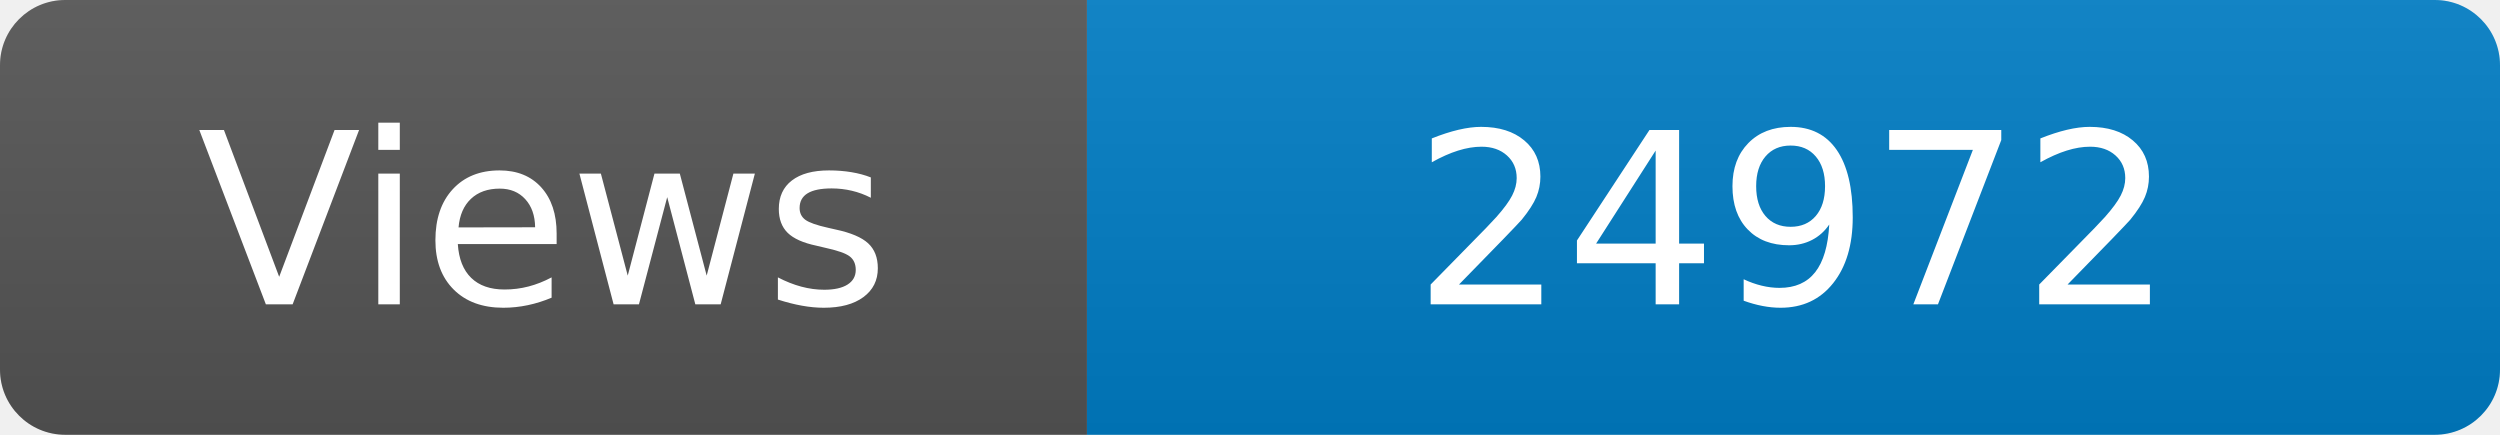
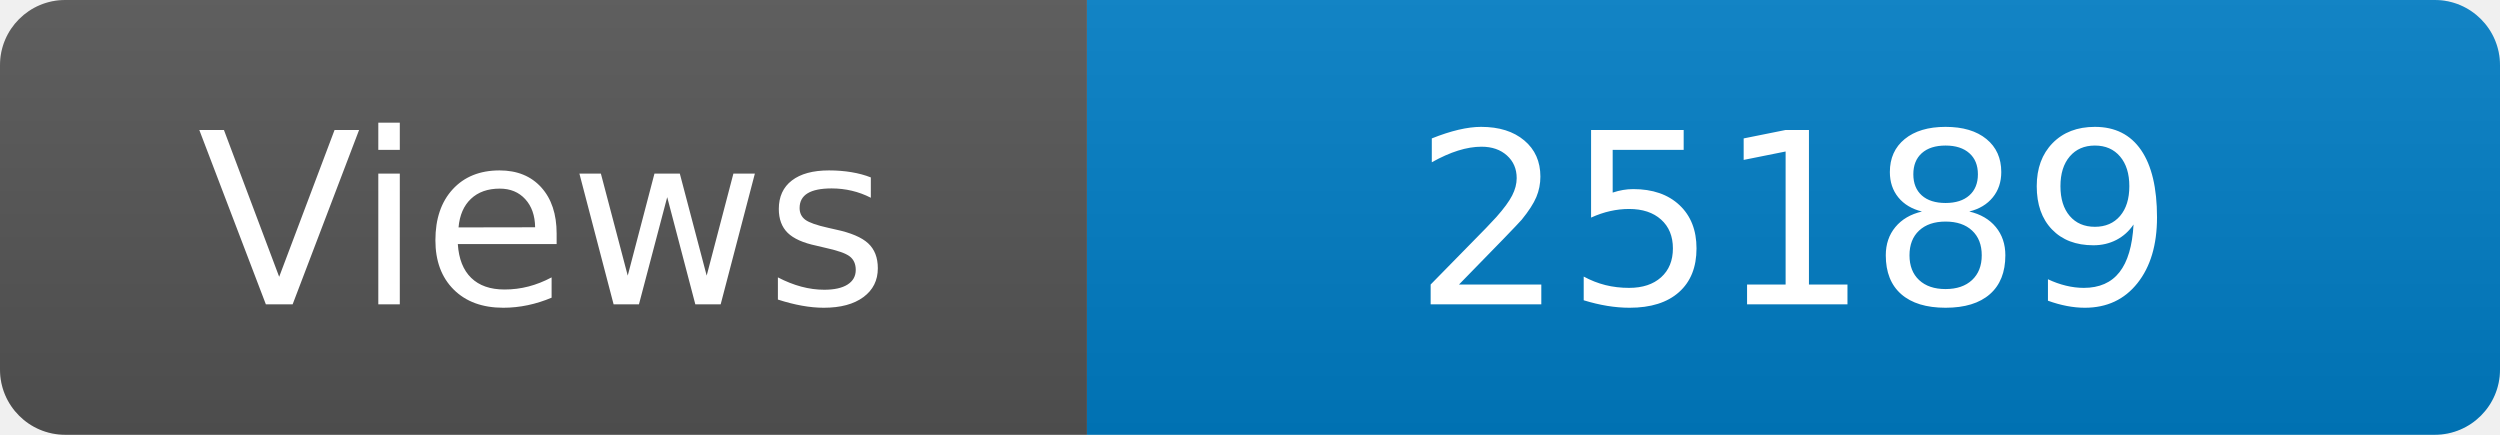
<svg xmlns="http://www.w3.org/2000/svg" width="115" height="20" role="img" aria-label="Maintained?: yes">
  <linearGradient id="s" x2="0" y2="100%">
    <stop offset="0" stop-color="#bbb" stop-opacity=".1" />
    <stop offset="1" stop-opacity=".1" />
  </linearGradient>
  <clipPath id="r">
    <rect width="115" height="20" rx="3" fill="#fff" />
  </clipPath>
  <g clip-path="url(#r)">
    <rect width="50" height="20" fill="#555" />
    <rect x="50" width="160" height="20" fill="#007ec6" />
    <rect width="115" height="20" fill="url(#s)" />
  </g>
  <g fill="#fff" text-anchor="middle" font-family="Verdana,Geneva,DejaVu Sans,sans-serif" font-size="110">
    <text x="250" y="140" transform="scale(.1)" fill="#fff">Views</text>
-     <text x="825" y="140" transform="scale(.1)" fill="#fff">24972</text>
+     <text x="825" y="140" transform="scale(.1)" fill="#fff">25189</text>
  </g>
</svg>
